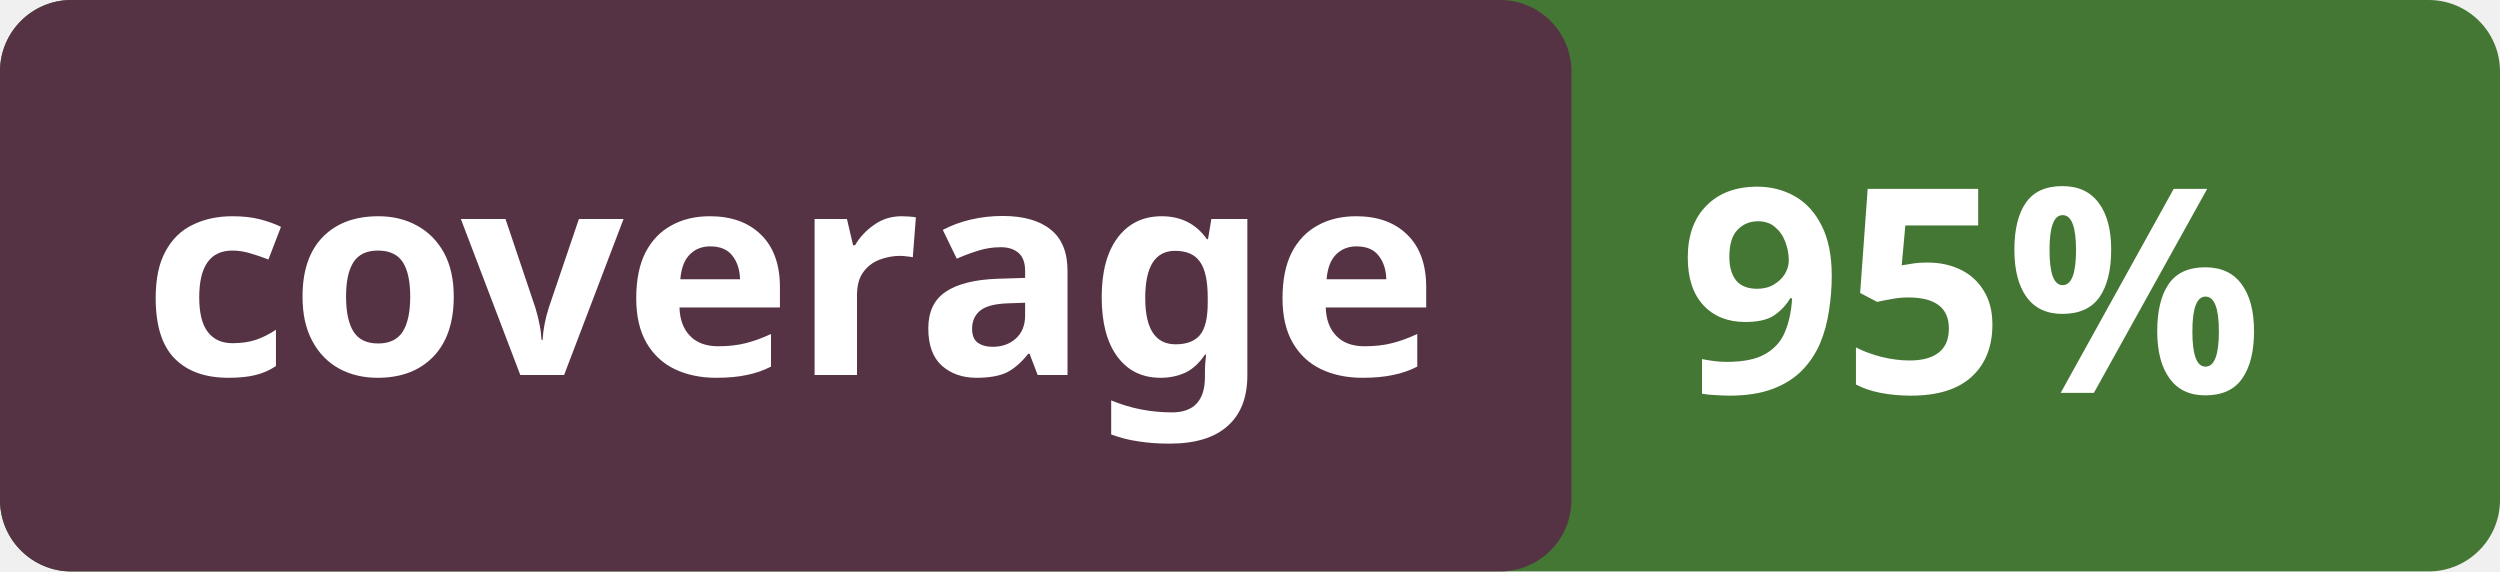
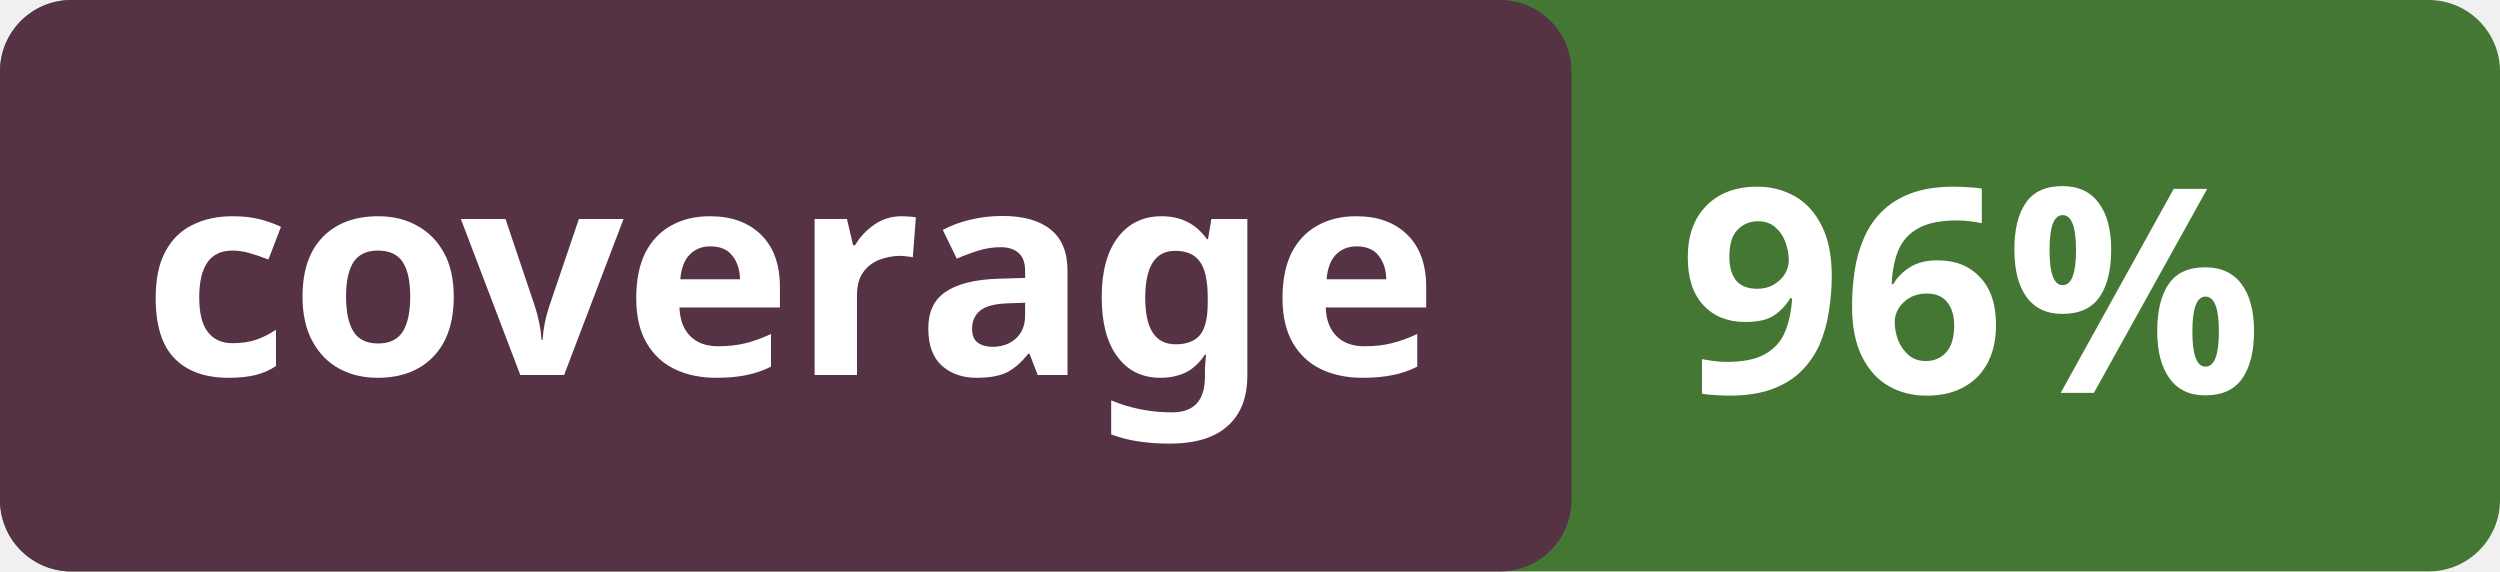
<svg xmlns="http://www.w3.org/2000/svg" viewBox="0 0 140 32" height="20px">
  <style>
        .heavy { font: bold 16px sans-serif; fill:white; }
        .percent { font: bold 16px monotype; fill: white; }
    </style>
  <rect width="140" height="32" fill="#473" rx="4" />
  <rect width="88" height="32" fill="#534" rx="4" />
  <text x="8" y="21" class="heavy">coverage</text>
-   <text x="94" y="22" class="percent">95%</text>
+   <text x="94" y="22" class="percent">96%</text>
</svg>
